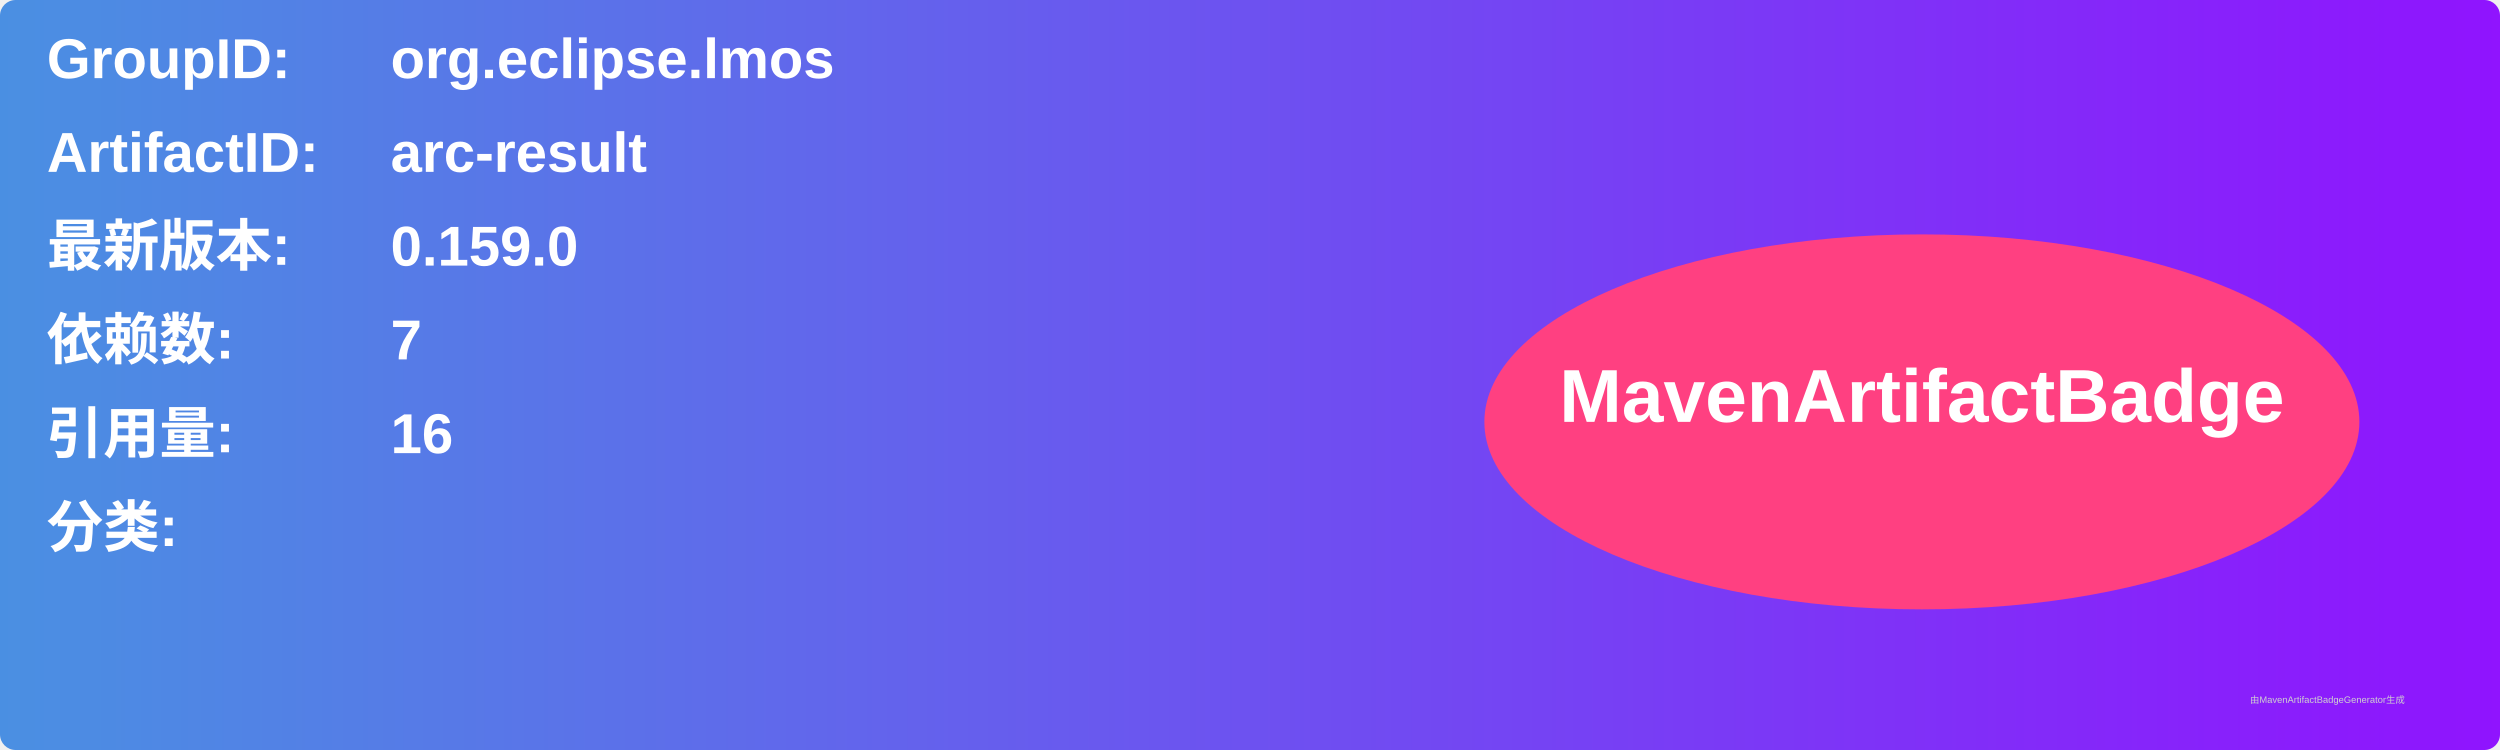
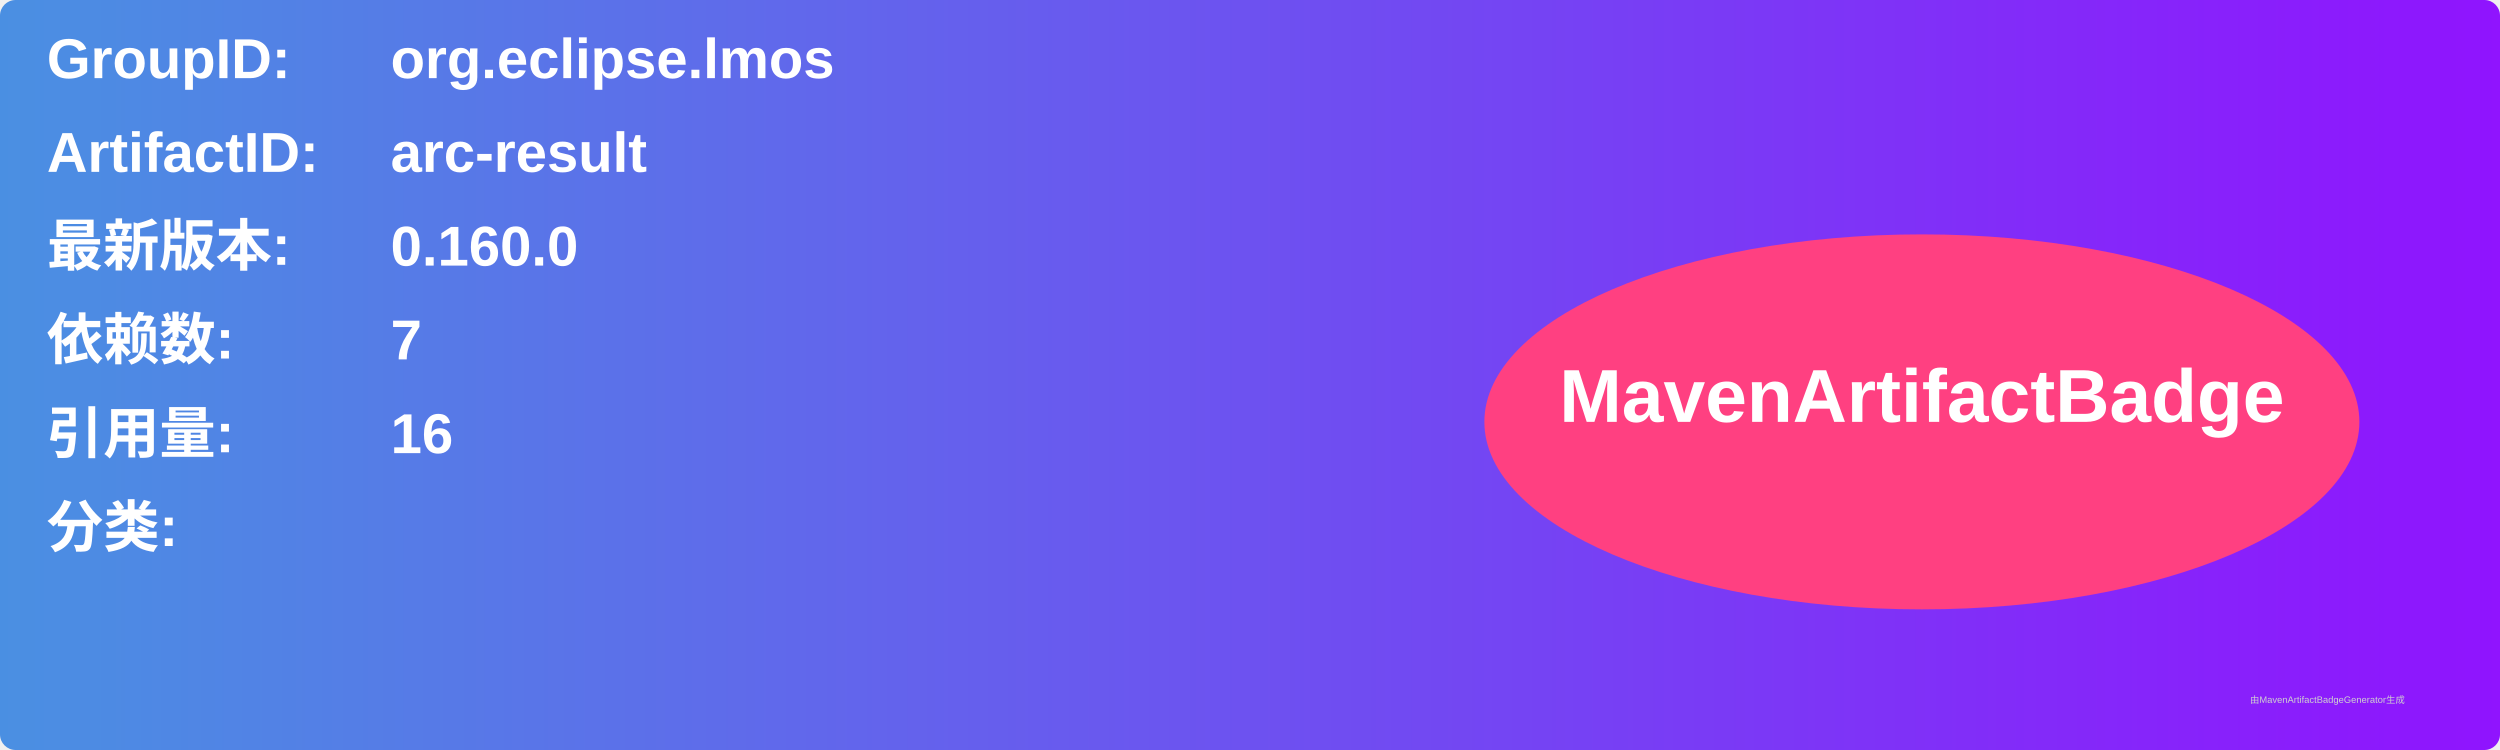
<svg xmlns="http://www.w3.org/2000/svg" width="800" height="240" viewBox="0 0 800 240">
  <linearGradient id="grad" x1="0%" y1="0%" x2="100%" y2="0%">
    <stop offset="0%" stop-color="#4a90e2" />
    <stop offset="100%" stop-color="#9013fe" />
  </linearGradient>
  <rect width="100%" height="100%" rx="5" ry="5" fill="url(#grad)" />
  <g transform="translate(15, 15)">
    <text x="0" y="10" font-family="Arial" font-size="18" fill="white" font-weight="bold" width="260">GroupID:</text>
    <text x="110" y="10" font-family="Arial" font-size="18" fill="white" font-weight="bold" width="460">org.eclipse.lmos</text>
    <text x="0" y="40" font-family="Arial" font-size="18" fill="white" font-weight="bold" width="260">ArtifactID:</text>
    <text x="110" y="40" font-family="Arial" font-size="18" fill="white" font-weight="bold" width="460">arc-result</text>
    <text x="0" y="70" font-family="Arial" font-size="18" fill="white" font-weight="bold">最新版本:</text>
    <text x="110" y="70" font-family="Arial" font-size="18" fill="white" font-weight="bold">
-       <tspan font-weight="bold">0.159.0</tspan>
+       <tspan font-weight="bold">0.160.0</tspan>
    </text>
    <text x="0" y="100" font-family="Arial" font-size="18" fill="white" font-weight="bold">依赖数: </text>
    <text x="110" y="100" font-family="Arial" font-size="18" fill="white">
      <tspan font-weight="bold">7</tspan>
    </text>
    <text x="0" y="130" font-family="Arial" font-size="18" fill="white" font-weight="bold">引用量: </text>
    <text x="110" y="130" font-family="Arial" font-size="18" fill="white">
      <tspan font-weight="bold">16</tspan>
    </text>
    <text x="0" y="160" font-family="Arial" font-size="18" fill="white" font-weight="bold">分类:</text>
    <text x="10" y="190" font-family="Arial" font-size="10" fill="white">
      <tspan font-weight="bold" />
    </text>
    <ellipse cx="600" cy="120" rx="140" ry="60" fill="#ff4081" />
    <text x="600" y="120" text-anchor="middle" font-family="Arial" font-size="24" fill="white" font-weight="bold">MavenArtifactBadge</text>
  </g>
  <text x="720" y="225" font-family="Arial" font-size="3" fill="#d0d0d0">由MavenArtifactBadgeGenerator生成</text>
</svg>
